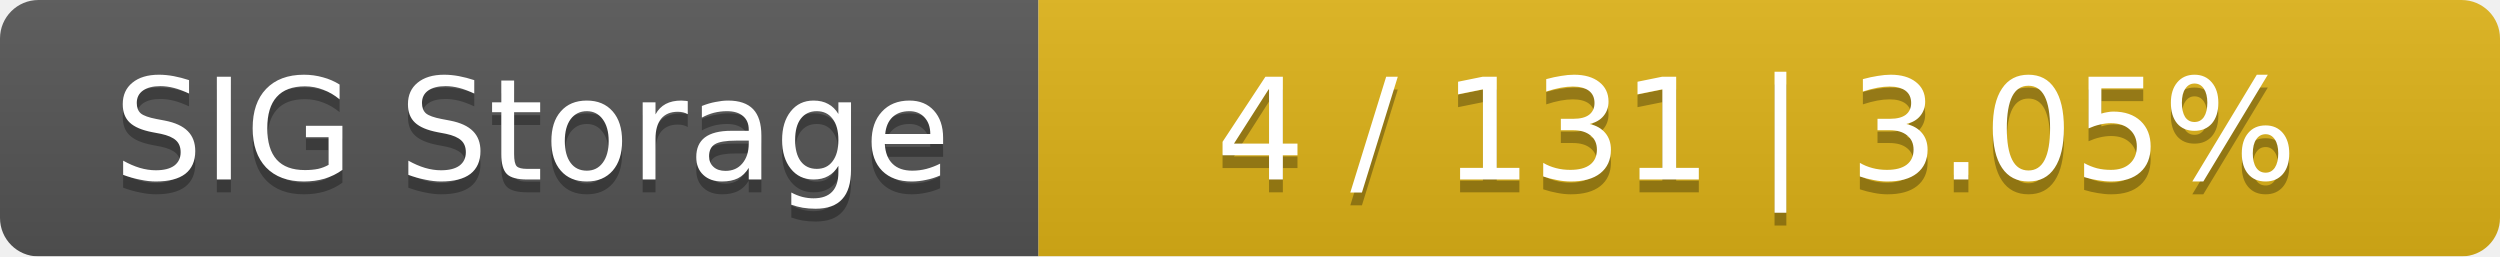
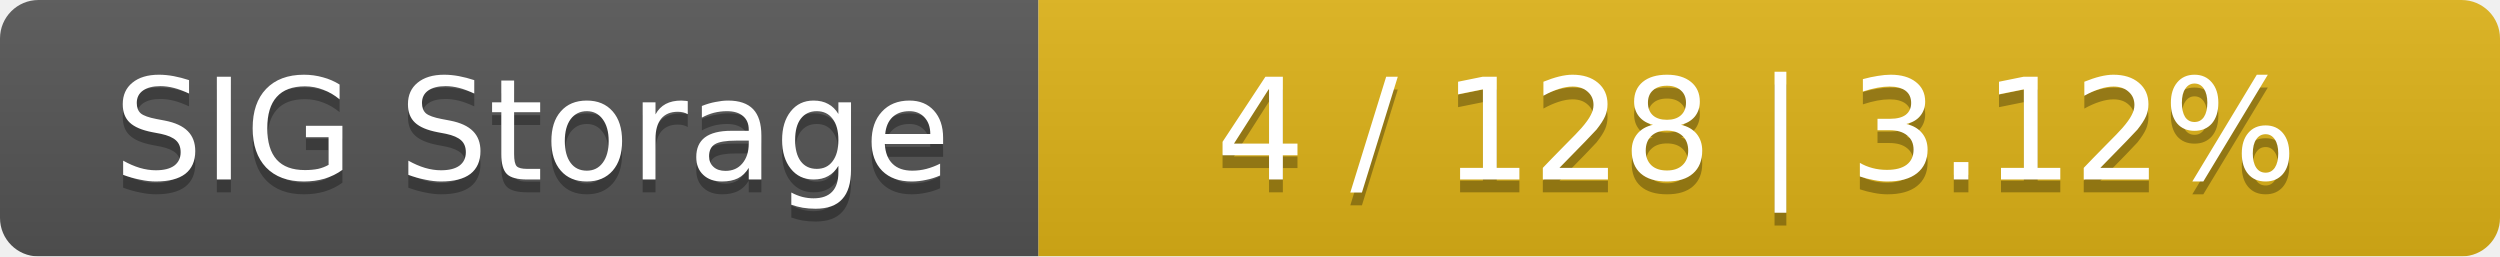
<svg xmlns="http://www.w3.org/2000/svg" width="195" height="20">
  <linearGradient id="smooth" x2="0" y2="100%">
    <stop offset="0" stop-color="#bbb" stop-opacity=".1" />
    <stop offset="1" stop-opacity=".1" />
  </linearGradient>
  <mask id="round">
    <rect width="195" height="20" rx="3" fill="#fff" />
  </mask>
  <g mask="url(#round)">
    <rect width="81" height="20" fill="#555" />
    <rect x="81" width="114" height="20" fill="#dfb317" />
    <rect width="195" height="20" fill="url(#smooth)" />
  </g>
  <g fill="#fff" text-anchor="middle" font-family="DejaVu Sans,Verdana,Geneva,sans-serif" font-size="11">
    <text x="41.5" y="15" fill="#010101" fill-opacity=".3">SIG Storage</text>
    <text x="41.5" y="14">SIG Storage</text>
-     <text x="137" y="15" fill="#010101" fill-opacity=".3">4 / 131    |    3.05%</text>
-     <text x="137" y="14">4 / 131    |    3.05%</text>
+     <text x="137" y="15" fill="#010101" fill-opacity=".3">4 / 128    |    3.12%</text>
+     <text x="137" y="14">4 / 128    |    3.12%</text>
  </g>
</svg>
